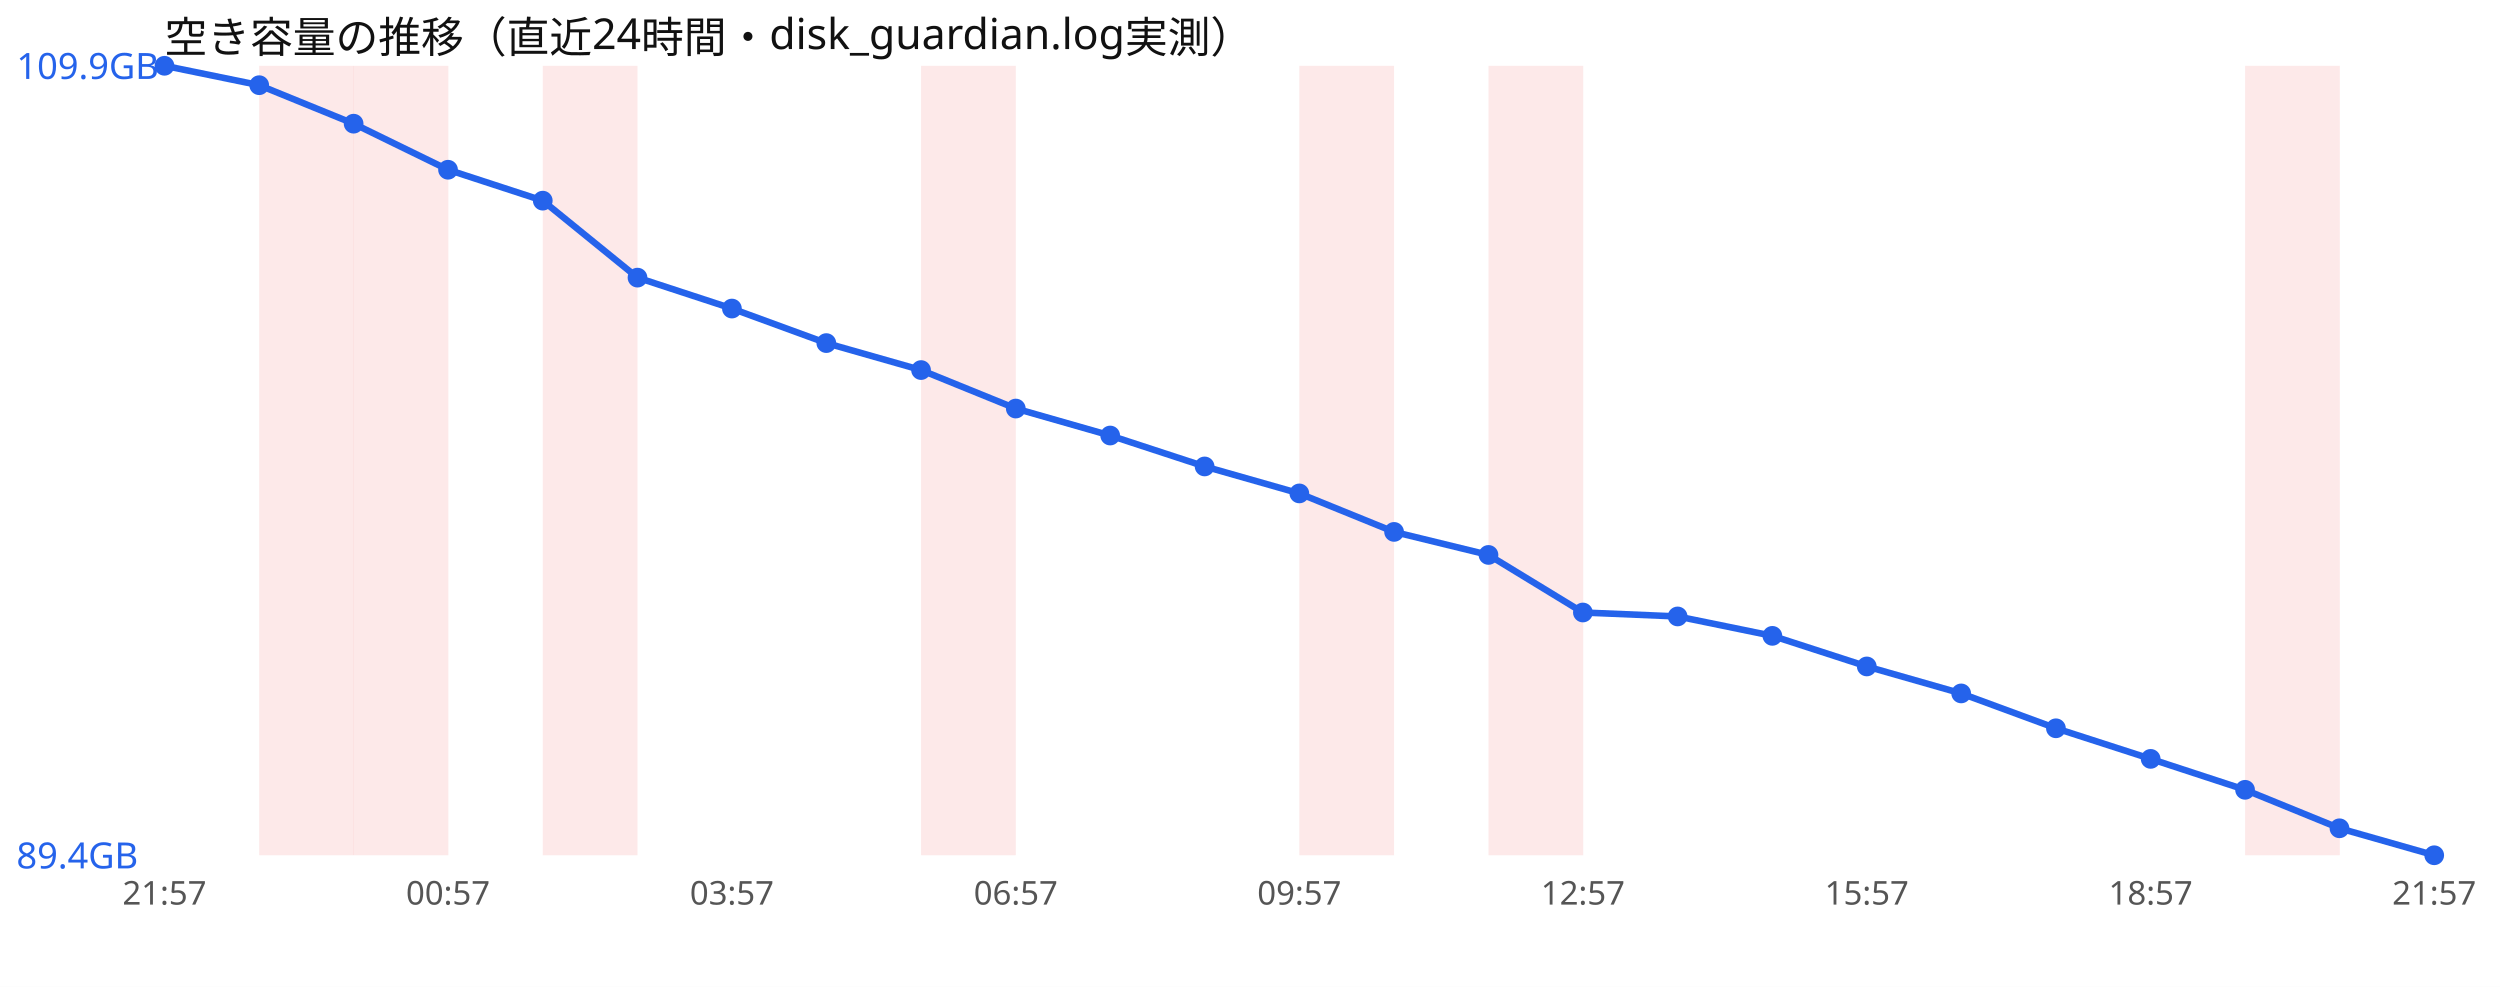
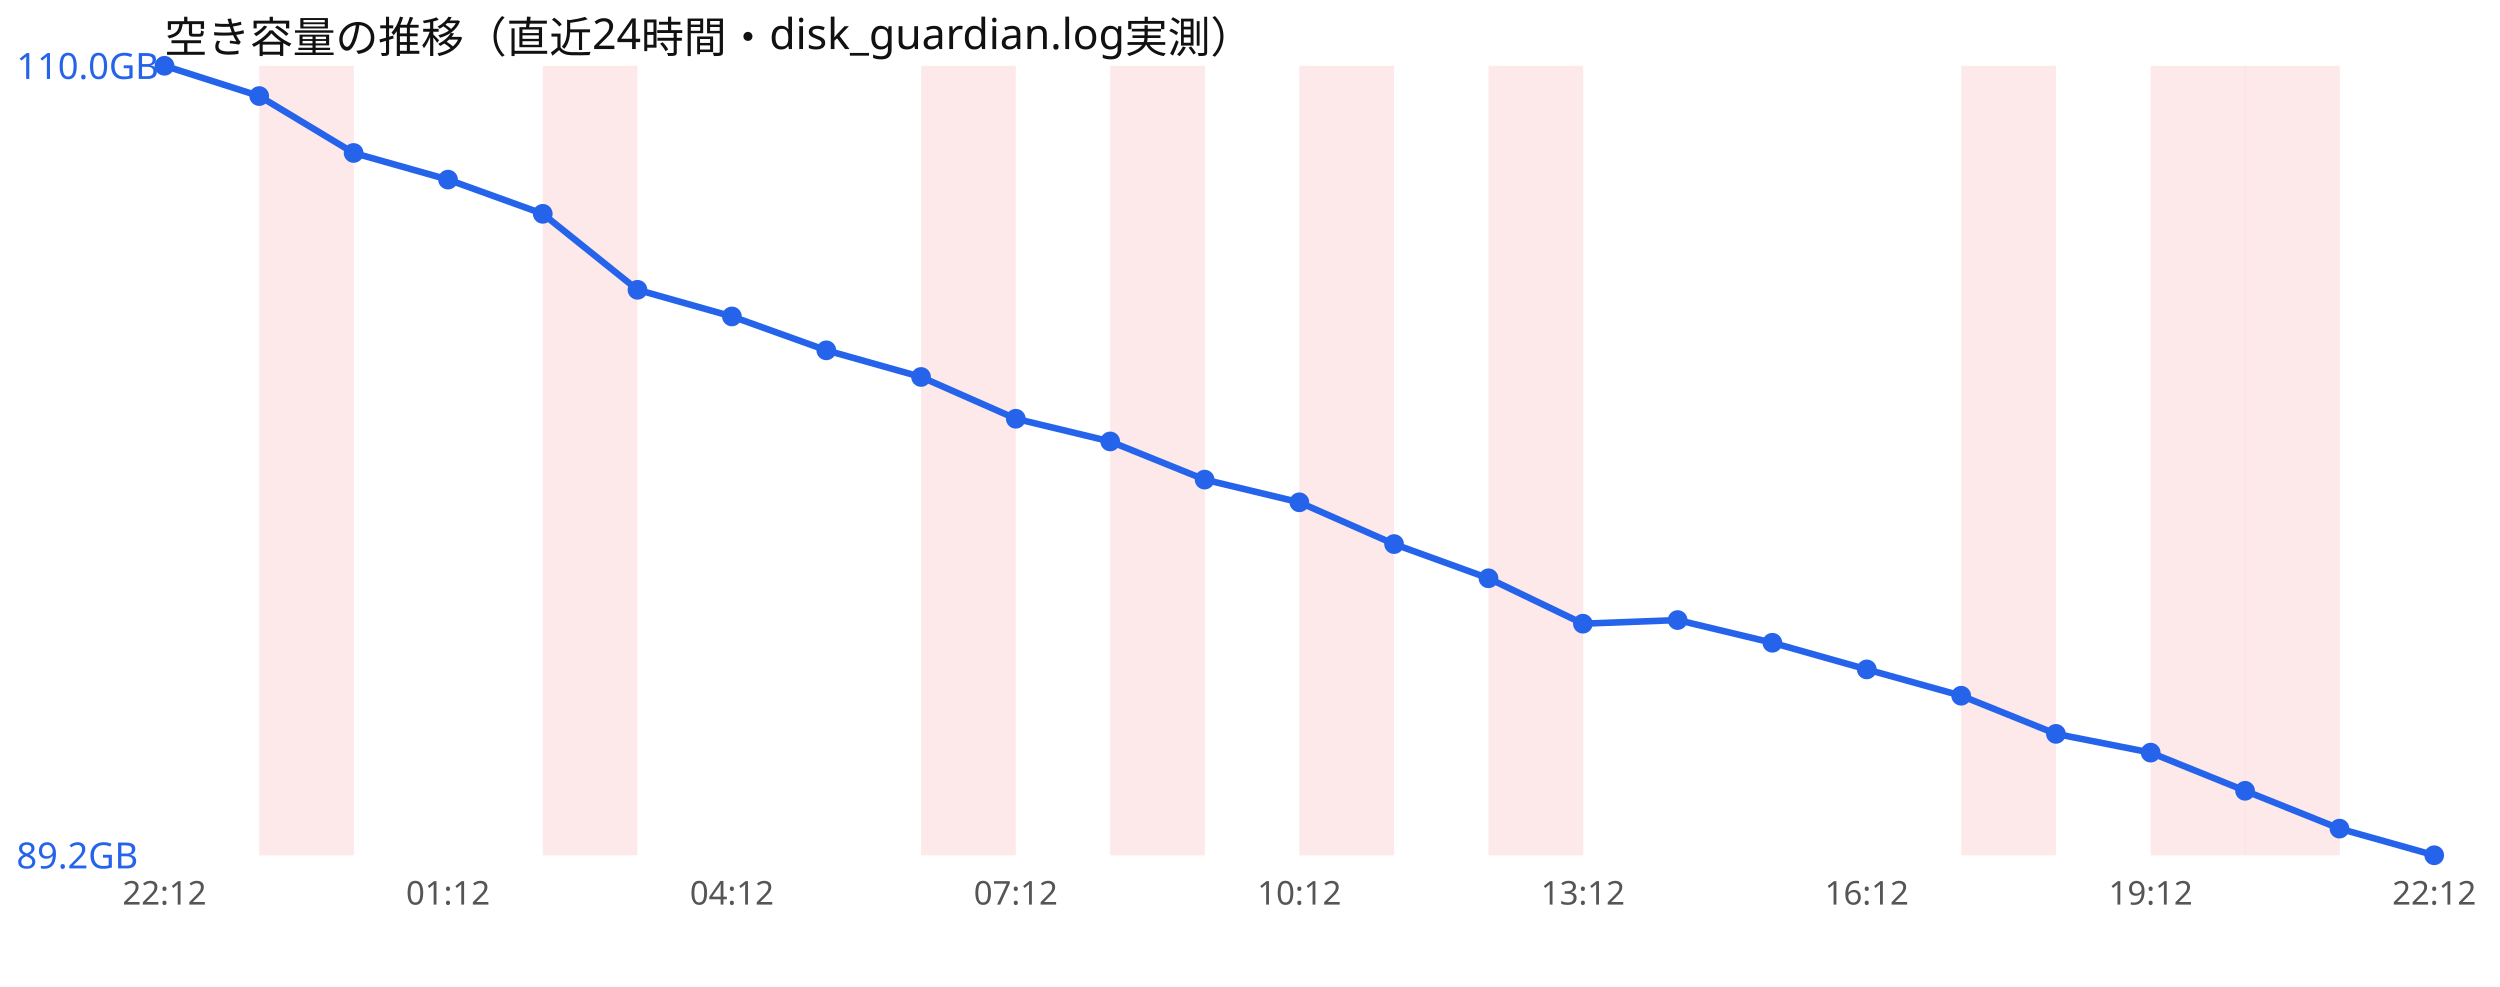
<svg xmlns="http://www.w3.org/2000/svg" width="760" height="300" viewBox="0 0 760 300" font-family="sans-serif">
  <rect width="760" height="300" fill="#ffffff" />
  <text x="50" y="16" font-size="13" fill="#111">空き容量の推移（直近24時間・disk_guardian.log実測）</text>
  <rect x="78.8" y="20" width="28.8" height="240" fill="#ef4444" opacity="0.12" />
-   <rect x="107.5" y="20" width="28.8" height="240" fill="#ef4444" opacity="0.12" />
  <rect x="165.0" y="20" width="28.8" height="240" fill="#ef4444" opacity="0.12" />
  <rect x="280.0" y="20" width="28.8" height="240" fill="#ef4444" opacity="0.12" />
+   <rect x="337.5" y="20" width="28.8" height="240" fill="#ef4444" opacity="0.12" />
  <rect x="395.0" y="20" width="28.8" height="240" fill="#ef4444" opacity="0.12" />
  <rect x="452.5" y="20" width="28.8" height="240" fill="#ef4444" opacity="0.12" />
+   <rect x="596.2" y="20" width="28.8" height="240" fill="#ef4444" opacity="0.12" />
+   <rect x="653.8" y="20" width="28.8" height="240" fill="#ef4444" opacity="0.12" />
  <rect x="682.5" y="20" width="28.8" height="240" fill="#ef4444" opacity="0.12" />
-   <polyline points="50.0,20.0 78.8,25.9 107.5,37.6 136.2,51.6 165.0,61.0 193.8,84.4 222.5,93.8 251.2,104.3 280.0,112.5 308.8,124.2 337.5,132.4 366.2,141.8 395.0,150.0 423.8,161.7 452.5,168.7 481.2,186.2 510.0,187.4 538.8,193.3 567.5,202.6 596.2,210.8 625.0,221.4 653.8,230.7 682.5,240.1 711.2,251.8 740.0,260.0" fill="none" stroke="#2563eb" stroke-width="2" />
+   <polyline points="50.0,20.0 78.8,29.2 107.5,46.5 136.2,54.6 165.0,65.0 193.8,88.1 222.5,96.2 251.2,106.5 280.0,114.6 308.8,127.3 337.5,134.2 366.2,145.8 395.0,152.7 423.8,165.4 452.5,175.8 481.2,189.6 510.0,188.5 538.8,195.4 567.5,203.5 596.2,211.5 625.0,223.1 653.8,228.8 682.5,240.4 711.2,251.9 740.0,260.0" fill="none" stroke="#2563eb" stroke-width="2" />
  <circle cx="50.0" cy="20.0" r="3" fill="#2563eb" />
-   <circle cx="78.8" cy="25.9" r="3" fill="#2563eb" />
-   <circle cx="107.5" cy="37.6" r="3" fill="#2563eb" />
-   <circle cx="136.2" cy="51.6" r="3" fill="#2563eb" />
-   <circle cx="165.0" cy="61.0" r="3" fill="#2563eb" />
-   <circle cx="193.8" cy="84.4" r="3" fill="#2563eb" />
-   <circle cx="222.5" cy="93.8" r="3" fill="#2563eb" />
-   <circle cx="251.2" cy="104.3" r="3" fill="#2563eb" />
-   <circle cx="280.0" cy="112.5" r="3" fill="#2563eb" />
-   <circle cx="308.8" cy="124.2" r="3" fill="#2563eb" />
-   <circle cx="337.5" cy="132.4" r="3" fill="#2563eb" />
-   <circle cx="366.2" cy="141.8" r="3" fill="#2563eb" />
-   <circle cx="395.0" cy="150.0" r="3" fill="#2563eb" />
-   <circle cx="423.8" cy="161.7" r="3" fill="#2563eb" />
-   <circle cx="452.5" cy="168.7" r="3" fill="#2563eb" />
-   <circle cx="481.2" cy="186.2" r="3" fill="#2563eb" />
-   <circle cx="510.0" cy="187.4" r="3" fill="#2563eb" />
-   <circle cx="538.8" cy="193.3" r="3" fill="#2563eb" />
-   <circle cx="567.5" cy="202.6" r="3" fill="#2563eb" />
-   <circle cx="596.2" cy="210.8" r="3" fill="#2563eb" />
-   <circle cx="625.0" cy="221.4" r="3" fill="#2563eb" />
-   <circle cx="653.8" cy="230.7" r="3" fill="#2563eb" />
-   <circle cx="682.5" cy="240.1" r="3" fill="#2563eb" />
-   <circle cx="711.2" cy="251.8" r="3" fill="#2563eb" />
+   <circle cx="78.8" cy="29.2" r="3" fill="#2563eb" />
+   <circle cx="107.5" cy="46.5" r="3" fill="#2563eb" />
+   <circle cx="136.2" cy="54.6" r="3" fill="#2563eb" />
+   <circle cx="165.0" cy="65.0" r="3" fill="#2563eb" />
+   <circle cx="193.8" cy="88.1" r="3" fill="#2563eb" />
+   <circle cx="222.5" cy="96.2" r="3" fill="#2563eb" />
+   <circle cx="251.2" cy="106.5" r="3" fill="#2563eb" />
+   <circle cx="280.0" cy="114.6" r="3" fill="#2563eb" />
+   <circle cx="308.8" cy="127.3" r="3" fill="#2563eb" />
+   <circle cx="337.5" cy="134.2" r="3" fill="#2563eb" />
+   <circle cx="366.2" cy="145.8" r="3" fill="#2563eb" />
+   <circle cx="395.0" cy="152.7" r="3" fill="#2563eb" />
+   <circle cx="423.8" cy="165.4" r="3" fill="#2563eb" />
+   <circle cx="452.5" cy="175.8" r="3" fill="#2563eb" />
+   <circle cx="481.2" cy="189.6" r="3" fill="#2563eb" />
+   <circle cx="510.0" cy="188.5" r="3" fill="#2563eb" />
+   <circle cx="538.8" cy="195.4" r="3" fill="#2563eb" />
+   <circle cx="567.5" cy="203.5" r="3" fill="#2563eb" />
+   <circle cx="596.2" cy="211.5" r="3" fill="#2563eb" />
+   <circle cx="625.0" cy="223.1" r="3" fill="#2563eb" />
+   <circle cx="653.8" cy="228.8" r="3" fill="#2563eb" />
+   <circle cx="682.5" cy="240.4" r="3" fill="#2563eb" />
+   <circle cx="711.2" cy="251.9" r="3" fill="#2563eb" />
  <circle cx="740.0" cy="260.0" r="3" fill="#2563eb" />
-   <text x="5" y="24.0" font-size="11" fill="#2563eb">109.9GB</text>
-   <text x="5" y="264.0" font-size="11" fill="#2563eb">89.4GB</text>
-   <text x="50.0" y="275" font-size="10" fill="#555" text-anchor="middle">21:57</text>
-   <text x="136.2" y="275" font-size="10" fill="#555" text-anchor="middle">00:57</text>
-   <text x="222.5" y="275" font-size="10" fill="#555" text-anchor="middle">03:57</text>
-   <text x="308.8" y="275" font-size="10" fill="#555" text-anchor="middle">06:57</text>
-   <text x="395.0" y="275" font-size="10" fill="#555" text-anchor="middle">09:57</text>
-   <text x="481.2" y="275" font-size="10" fill="#555" text-anchor="middle">12:57</text>
-   <text x="567.5" y="275" font-size="10" fill="#555" text-anchor="middle">15:57</text>
-   <text x="653.8" y="275" font-size="10" fill="#555" text-anchor="middle">18:57</text>
-   <text x="740.0" y="275" font-size="10" fill="#555" text-anchor="middle">21:57</text>
+   <text x="5" y="24.0" font-size="11" fill="#2563eb">110.0GB</text>
+   <text x="5" y="264.0" font-size="11" fill="#2563eb">89.2GB</text>
+   <text x="50.0" y="275" font-size="10" fill="#555" text-anchor="middle">22:12</text>
+   <text x="136.2" y="275" font-size="10" fill="#555" text-anchor="middle">01:12</text>
+   <text x="222.5" y="275" font-size="10" fill="#555" text-anchor="middle">04:12</text>
+   <text x="308.8" y="275" font-size="10" fill="#555" text-anchor="middle">07:12</text>
+   <text x="395.0" y="275" font-size="10" fill="#555" text-anchor="middle">10:12</text>
+   <text x="481.2" y="275" font-size="10" fill="#555" text-anchor="middle">13:12</text>
+   <text x="567.5" y="275" font-size="10" fill="#555" text-anchor="middle">16:12</text>
+   <text x="653.8" y="275" font-size="10" fill="#555" text-anchor="middle">19:12</text>
+   <text x="740.0" y="275" font-size="10" fill="#555" text-anchor="middle">22:12</text>
</svg>
